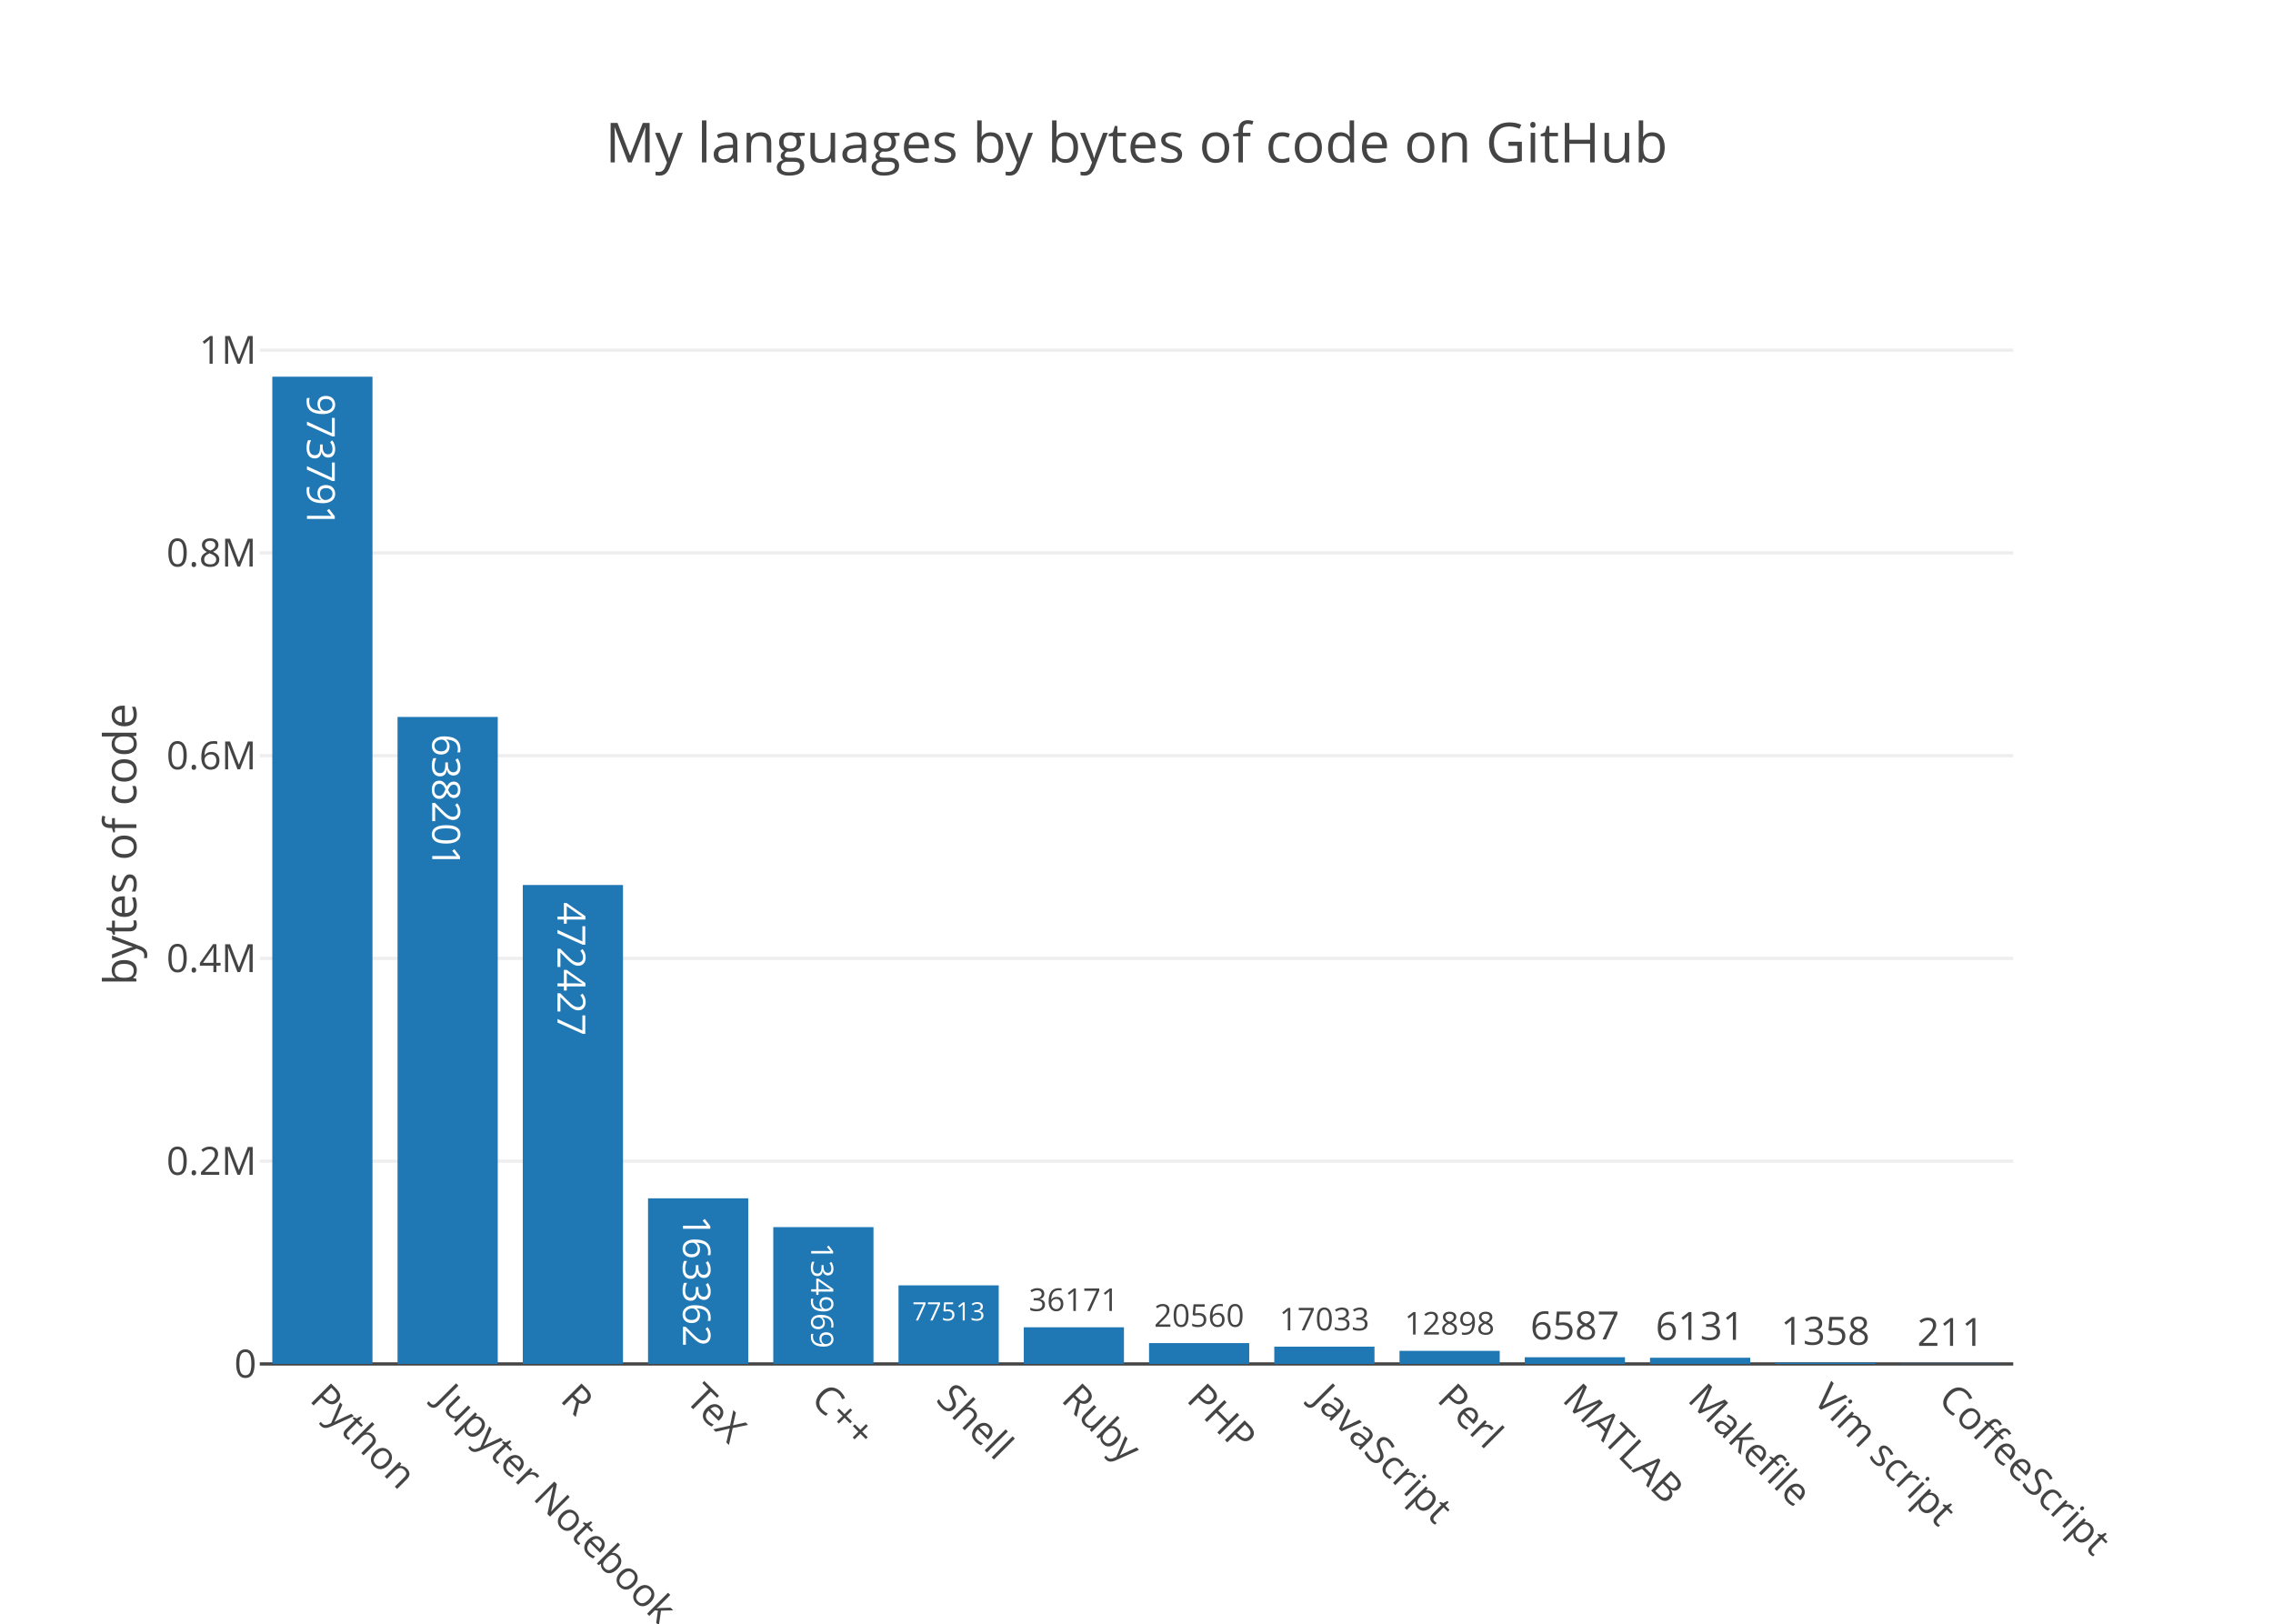
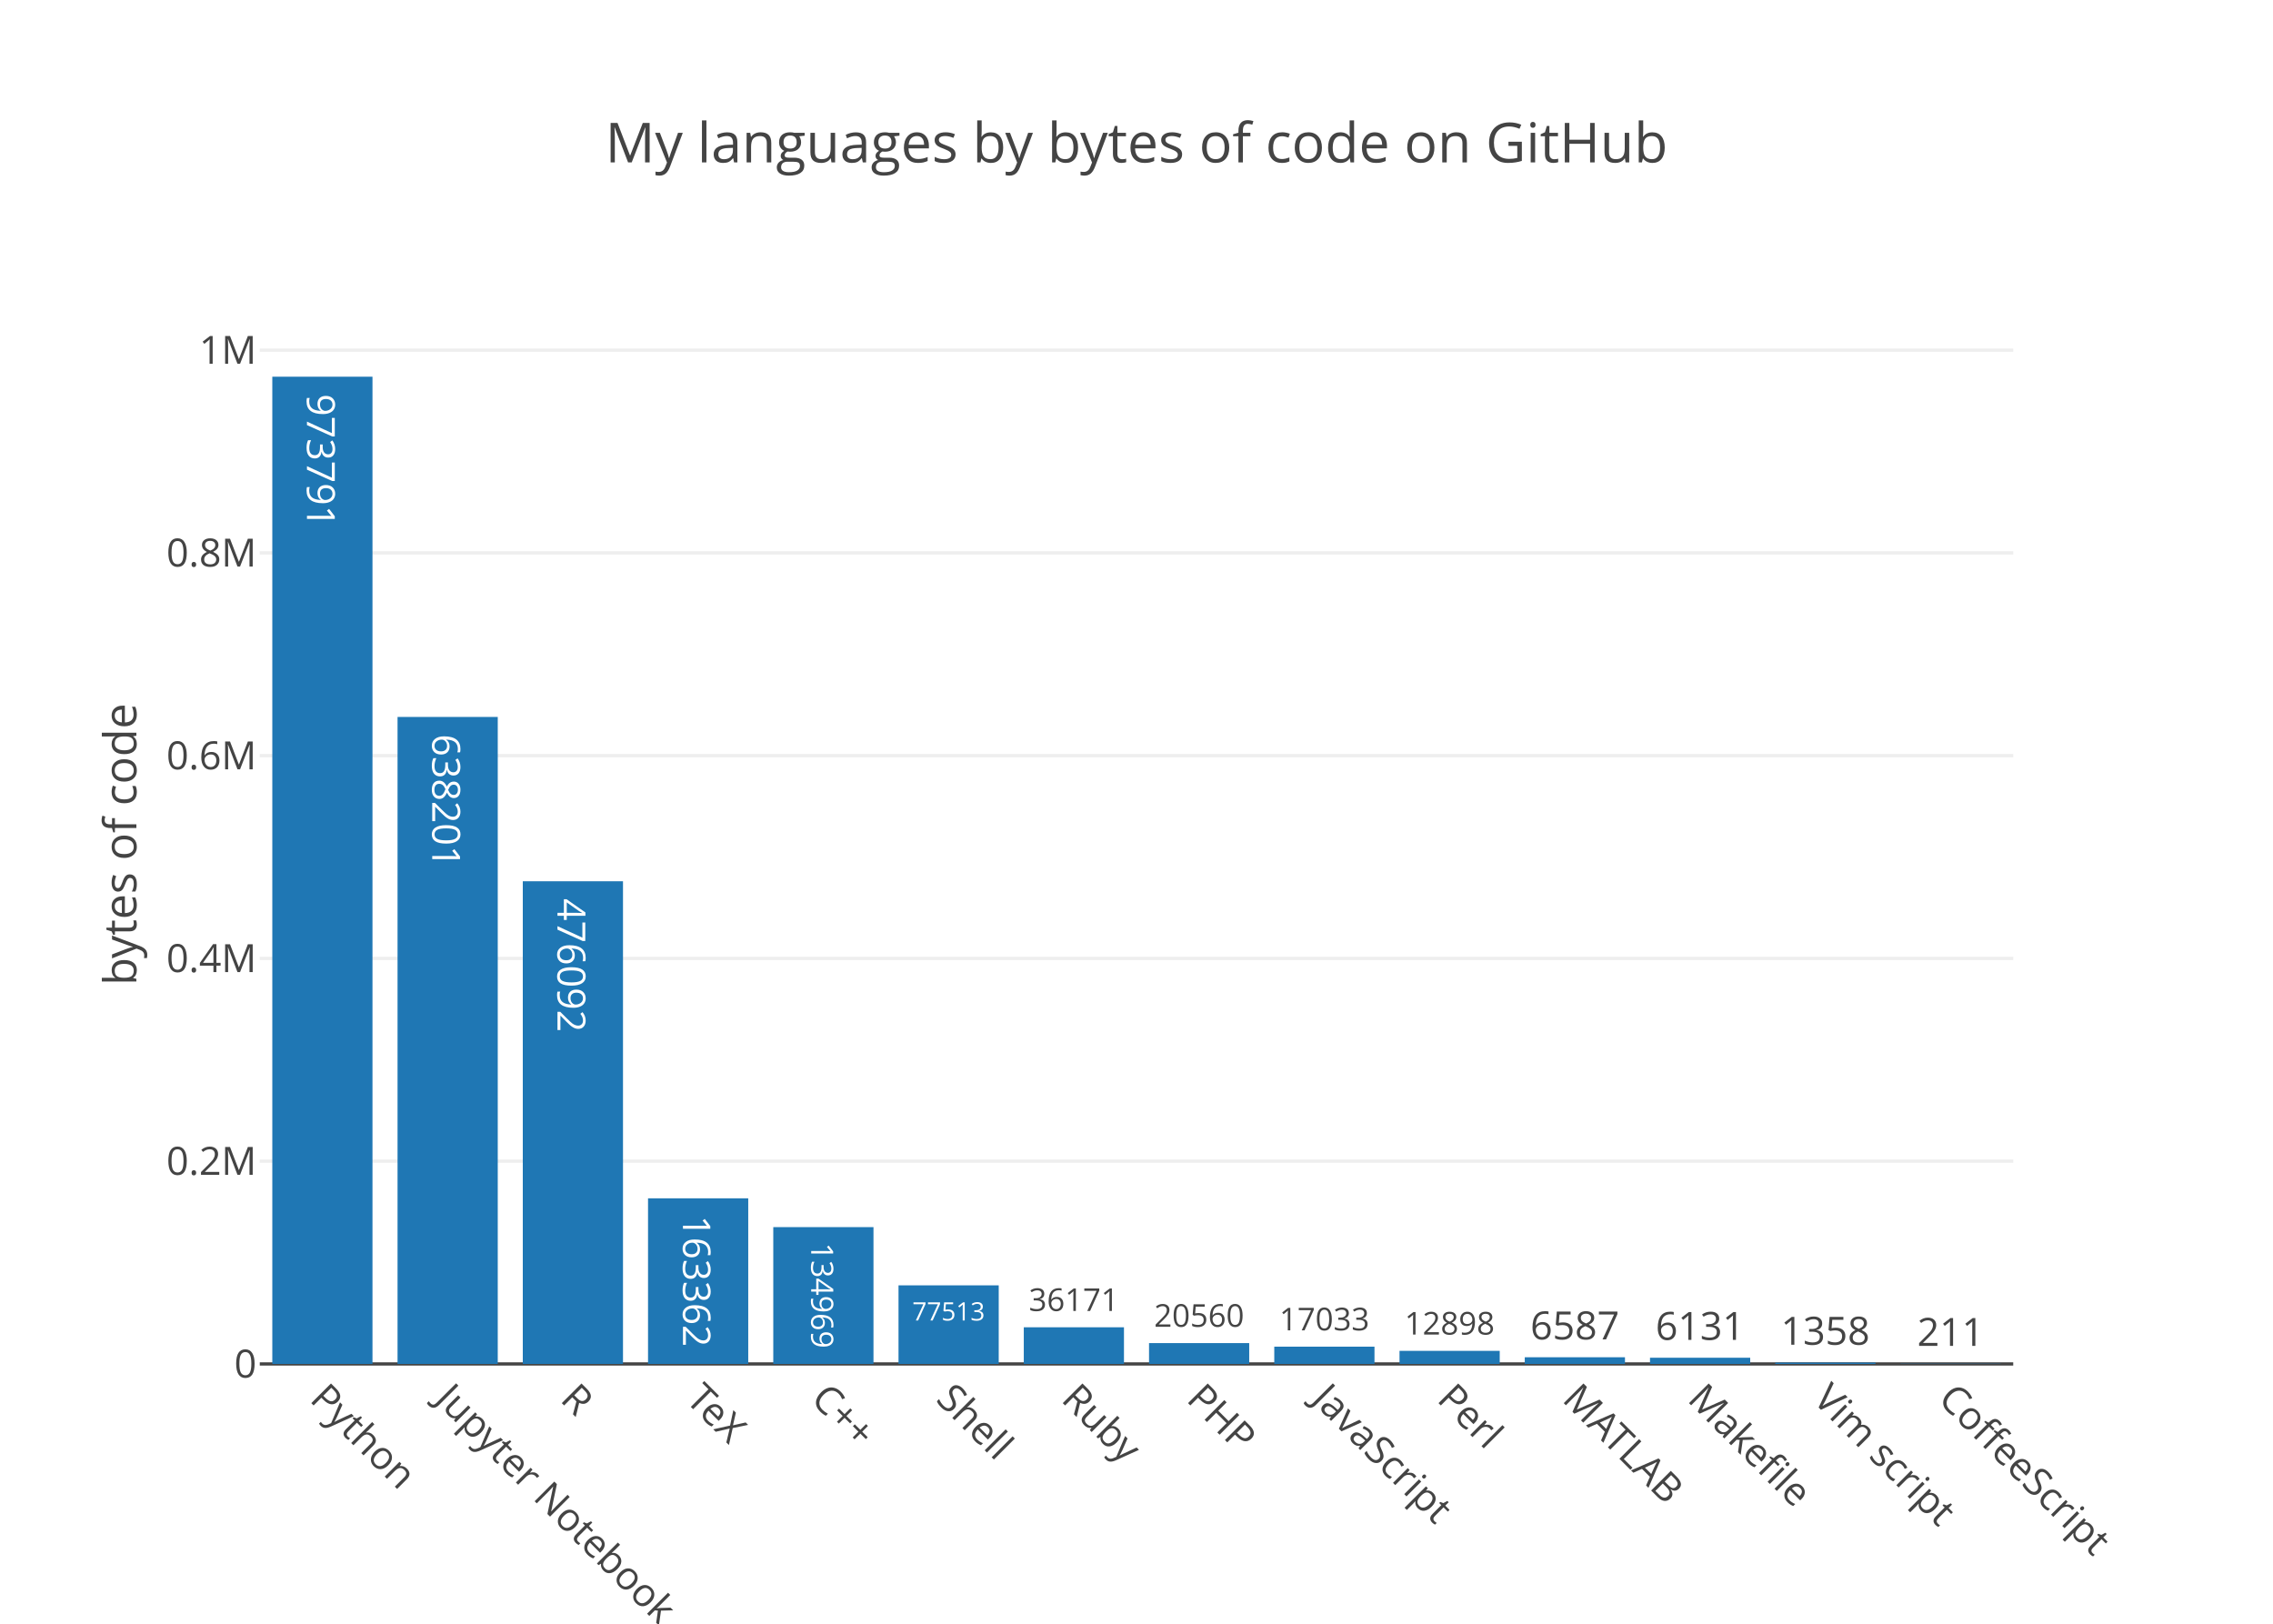
<svg xmlns="http://www.w3.org/2000/svg" class="main-svg" width="700" height="500" viewBox="0 0 700 500">
  <rect x="0" y="0" width="700" height="500" style="fill: rgb(255, 255, 255); fill-opacity: 1;" />
-   <defs id="defs-0e224d">
+   <defs id="defs-43d361">
    <g class="clips">
-       <clipPath id="clip0e224dxyplot" class="plotclip">
+       <clipPath id="clip43d361xyplot" class="plotclip">
        <rect width="540" height="320" />
      </clipPath>
-       <clipPath class="axesclip" id="clip0e224dx">
+       <clipPath class="axesclip" id="clip43d361x">
        <rect x="80" y="0" width="540" height="500" />
      </clipPath>
-       <clipPath class="axesclip" id="clip0e224dy">
+       <clipPath class="axesclip" id="clip43d361y">
        <rect x="0" y="100" width="700" height="320" />
      </clipPath>
-       <clipPath class="axesclip" id="clip0e224dxy">
+       <clipPath class="axesclip" id="clip43d361xy">
        <rect x="80" y="100" width="540" height="320" />
      </clipPath>
    </g>
    <g class="gradients" />
  </defs>
  <g class="bglayer" />
  <g class="layer-below">
    <g class="imagelayer" />
    <g class="shapelayer" />
  </g>
  <g class="cartesianlayer">
    <g class="subplot xy">
      <g class="layer-subplot">
        <g class="shapelayer" />
        <g class="imagelayer" />
      </g>
      <g class="gridlayer">
        <g class="x" />
        <g class="y">
          <path class="ygrid crisp" transform="translate(0,357.56)" d="M80,0h540" style="stroke: rgb(238, 238, 238); stroke-opacity: 1; stroke-width: 1px;" />
          <path class="ygrid crisp" transform="translate(0,295.13)" d="M80,0h540" style="stroke: rgb(238, 238, 238); stroke-opacity: 1; stroke-width: 1px;" />
          <path class="ygrid crisp" transform="translate(0,232.69)" d="M80,0h540" style="stroke: rgb(238, 238, 238); stroke-opacity: 1; stroke-width: 1px;" />
          <path class="ygrid crisp" transform="translate(0,170.25)" d="M80,0h540" style="stroke: rgb(238, 238, 238); stroke-opacity: 1; stroke-width: 1px;" />
          <path class="ygrid crisp" transform="translate(0,107.82)" d="M80,0h540" style="stroke: rgb(238, 238, 238); stroke-opacity: 1; stroke-width: 1px;" />
        </g>
      </g>
      <g class="zerolinelayer">
        <path class="yzl zl crisp" transform="translate(0,420)" d="M80,0h540" style="stroke: rgb(68, 68, 68); stroke-opacity: 1; stroke-width: 1px;" />
      </g>
      <path class="xlines-below" />
      <path class="ylines-below" />
      <g class="overlines-below" />
      <g class="xaxislayer-below" />
      <g class="yaxislayer-below" />
      <g class="overaxes-below" />
-       <g class="plot" transform="translate(80, 100)" clip-path="url('#clip0e224dxyplot')">
+       <g class="plot" transform="translate(80, 100)" clip-path="url('#clip43d361xyplot')">
        <g class="barlayer mlayer">
          <g class="trace bars" style="opacity: 1;">
            <g class="points">
              <g class="point">
                <path d="M3.86,320V16H34.71V320Z" style="vector-effect: non-scaling-stroke; opacity: 1; stroke-width: 0px; fill: rgb(31, 119, 180); fill-opacity: 1;" />
                <text class="bartext bartext-inside" transform="translate(19.27719 46.63281)rotate(90 0.0078125 -4.75) " text-anchor="middle" data-notex="1" x="0" y="0" style="font-family: 'Open Sans', verdana, arial, sans-serif; font-size: 12px; fill: rgb(255, 255, 255); fill-opacity: 1; white-space: pre;">973791</text>
              </g>
              <g class="point">
                <path d="M42.43,320V120.77H73.29V320Z" style="vector-effect: non-scaling-stroke; opacity: 1; stroke-width: 0px; fill: rgb(31, 119, 180); fill-opacity: 1;" />
                <text class="bartext bartext-inside" transform="translate(57.85219 151.4028)rotate(90 0.0078125 -4.75) " text-anchor="middle" data-notex="1" x="0" y="0" style="font-family: 'Open Sans', verdana, arial, sans-serif; font-size: 12px; fill: rgb(255, 255, 255); fill-opacity: 1; white-space: pre;">638201</text>
              </g>
              <g class="point">
-                 <path d="M81,320V172.52H111.86V320Z" style="vector-effect: non-scaling-stroke; opacity: 1; stroke-width: 0px; fill: rgb(31, 119, 180); fill-opacity: 1;" />
-                 <text class="bartext bartext-inside" transform="translate(96.42219 203.1528)rotate(90 0.0078125 -4.75) " text-anchor="middle" data-notex="1" x="0" y="0" style="font-family: 'Open Sans', verdana, arial, sans-serif; font-size: 12px; fill: rgb(255, 255, 255); fill-opacity: 1; white-space: pre;">472427</text>
+                 <path d="M81,320V171.37H111.86V320Z" style="vector-effect: non-scaling-stroke; opacity: 1; stroke-width: 0px; fill: rgb(31, 119, 180); fill-opacity: 1;" />
+                 <text class="bartext bartext-inside" transform="translate(96.42219 202.0028)rotate(90 0.0078125 -4.75) " text-anchor="middle" data-notex="1" x="0" y="0" style="font-family: 'Open Sans', verdana, arial, sans-serif; font-size: 12px; fill: rgb(255, 255, 255); fill-opacity: 1; white-space: pre;">476092</text>
              </g>
              <g class="point">
                <path d="M119.57,320V269H150.43V320Z" style="vector-effect: non-scaling-stroke; opacity: 1; stroke-width: 0px; fill: rgb(31, 119, 180); fill-opacity: 1;" />
                <text class="bartext bartext-inside" transform="translate(134.9923 299.1705)scale(0.9832707) rotate(90 0.0078125 -4.75) " text-anchor="middle" data-notex="1" x="0" y="0" style="font-family: 'Open Sans', verdana, arial, sans-serif; font-size: 12px; fill: rgb(255, 255, 255); fill-opacity: 1; white-space: pre;">163362</text>
              </g>
              <g class="point">
                <path d="M158.14,320V277.87H189V320Z" style="vector-effect: non-scaling-stroke; opacity: 1; stroke-width: 0px; fill: rgb(31, 119, 180); fill-opacity: 1;" />
                <text class="bartext bartext-inside" transform="translate(173.5638 302.6849)scale(0.7894572) rotate(90 0.0078125 -4.75) " text-anchor="middle" data-notex="1" x="0" y="0" style="font-family: 'Open Sans', verdana, arial, sans-serif; font-size: 12px; fill: rgb(255, 255, 255); fill-opacity: 1; white-space: pre;">134969</text>
              </g>
              <g class="point">
                <path d="M196.71,320V295.8H227.57V320Z" style="vector-effect: non-scaling-stroke; opacity: 1; stroke-width: 0px; fill: rgb(31, 119, 180); fill-opacity: 1;" />
                <text class="bartext bartext-inside" transform="translate(212.1349 306.6216)scale(0.6517984) " text-anchor="middle" data-notex="1" x="0" y="0" style="font-family: 'Open Sans', verdana, arial, sans-serif; font-size: 12px; fill: rgb(255, 255, 255); fill-opacity: 1; white-space: pre;">77513</text>
              </g>
              <g class="point">
                <path d="M235.29,320V308.71H266.14V320Z" style="vector-effect: non-scaling-stroke; opacity: 1; stroke-width: 0px; fill: rgb(31, 119, 180); fill-opacity: 1;" />
                <text class="bartext bartext-outside" transform="translate(250.7087 303.6879)scale(0.8088488) " text-anchor="middle" data-notex="1" x="0" y="0" style="font-family: 'Open Sans', verdana, arial, sans-serif; font-size: 12px; fill: rgb(68, 68, 68); fill-opacity: 1; white-space: pre;">36171</text>
              </g>
              <g class="point">
                <path d="M273.86,320V313.58H304.71V320Z" style="vector-effect: non-scaling-stroke; opacity: 1; stroke-width: 0px; fill: rgb(31, 119, 180); fill-opacity: 1;" />
                <text class="bartext bartext-outside" transform="translate(289.2787 308.5579)scale(0.8088488) " text-anchor="middle" data-notex="1" x="0" y="0" style="font-family: 'Open Sans', verdana, arial, sans-serif; font-size: 12px; fill: rgb(68, 68, 68); fill-opacity: 1; white-space: pre;">20560</text>
              </g>
              <g class="point">
                <path d="M312.43,320V314.68H343.29V320Z" style="vector-effect: non-scaling-stroke; opacity: 1; stroke-width: 0px; fill: rgb(31, 119, 180); fill-opacity: 1;" />
                <text class="bartext bartext-outside" transform="translate(327.8537 309.6572)scale(0.809111) " text-anchor="middle" data-notex="1" x="0" y="0" style="font-family: 'Open Sans', verdana, arial, sans-serif; font-size: 12px; fill: rgb(68, 68, 68); fill-opacity: 1; white-space: pre;">17033</text>
              </g>
              <g class="point">
                <path d="M351,320V315.97H381.86V320Z" style="vector-effect: non-scaling-stroke; opacity: 1; stroke-width: 0px; fill: rgb(31, 119, 180); fill-opacity: 1;" />
                <text class="bartext bartext-outside" transform="translate(366.4237 310.9472)scale(0.809111) " text-anchor="middle" data-notex="1" x="0" y="0" style="font-family: 'Open Sans', verdana, arial, sans-serif; font-size: 12px; fill: rgb(68, 68, 68); fill-opacity: 1; white-space: pre;">12898</text>
              </g>
              <g class="point">
                <path d="M389.57,320V317.94H420.43V320Z" style="vector-effect: non-scaling-stroke; opacity: 1; stroke-width: 0px; fill: rgb(31, 119, 180); fill-opacity: 1;" />
                <text class="bartext bartext-outside" transform="translate(404.9922 312.44)" text-anchor="middle" data-notex="1" x="0" y="0" style="font-family: 'Open Sans', verdana, arial, sans-serif; font-size: 12px; fill: rgb(68, 68, 68); fill-opacity: 1; white-space: pre;">6587</text>
              </g>
              <g class="point">
                <path d="M428.14,320V318.09H459V320Z" style="vector-effect: non-scaling-stroke; opacity: 1; stroke-width: 0px; fill: rgb(31, 119, 180); fill-opacity: 1;" />
                <text class="bartext bartext-outside" transform="translate(443.5622 312.59)" text-anchor="middle" data-notex="1" x="0" y="0" style="font-family: 'Open Sans', verdana, arial, sans-serif; font-size: 12px; fill: rgb(68, 68, 68); fill-opacity: 1; white-space: pre;">6131</text>
              </g>
              <g class="point">
                <path d="M466.71,320V319.58H497.57V320Z" style="vector-effect: non-scaling-stroke; opacity: 1; stroke-width: 0px; fill: rgb(31, 119, 180); fill-opacity: 1;" />
                <text class="bartext bartext-outside" transform="translate(482.1322 314.08)" text-anchor="middle" data-notex="1" x="0" y="0" style="font-family: 'Open Sans', verdana, arial, sans-serif; font-size: 12px; fill: rgb(68, 68, 68); fill-opacity: 1; white-space: pre;">1358</text>
              </g>
              <g class="point">
                <path d="M505.29,320V319.93H536.14V320Z" style="vector-effect: non-scaling-stroke; opacity: 1; stroke-width: 0px; fill: rgb(31, 119, 180); fill-opacity: 1;" />
                <text class="bartext bartext-outside" transform="translate(520.715 314.43)" text-anchor="middle" data-notex="1" x="0" y="0" style="font-family: 'Open Sans', verdana, arial, sans-serif; font-size: 12px; fill: rgb(68, 68, 68); fill-opacity: 1; white-space: pre;">211</text>
              </g>
            </g>
          </g>
        </g>
      </g>
      <g class="overplot" />
      <path class="xlines-above crisp" d="M0,0" style="fill: none;" />
      <path class="ylines-above crisp" d="M0,0" style="fill: none;" />
      <g class="overlines-above" />
      <g class="xaxislayer-above">
        <g class="xtick">
          <text text-anchor="start" x="0" y="433" transform="translate(99.29,0) rotate(45,0,427)" style="font-family: 'Open Sans', verdana, arial, sans-serif; font-size: 12px; fill: rgb(68, 68, 68); fill-opacity: 1; white-space: pre;">Python</text>
        </g>
        <g class="xtick">
          <text text-anchor="start" x="0" y="433" transform="translate(137.86,0) rotate(45,0,427)" style="font-family: 'Open Sans', verdana, arial, sans-serif; font-size: 12px; fill: rgb(68, 68, 68); fill-opacity: 1; white-space: pre;">Jupyter Notebook</text>
        </g>
        <g class="xtick">
          <text text-anchor="start" x="0" y="433" transform="translate(176.43,0) rotate(45,0,427)" style="font-family: 'Open Sans', verdana, arial, sans-serif; font-size: 12px; fill: rgb(68, 68, 68); fill-opacity: 1; white-space: pre;">R</text>
        </g>
        <g class="xtick">
          <text text-anchor="start" x="0" y="433" transform="translate(215,0) rotate(45,0,427)" style="font-family: 'Open Sans', verdana, arial, sans-serif; font-size: 12px; fill: rgb(68, 68, 68); fill-opacity: 1; white-space: pre;">TeX</text>
        </g>
        <g class="xtick">
          <text text-anchor="start" x="0" y="433" transform="translate(253.57,0) rotate(45,0,427)" style="font-family: 'Open Sans', verdana, arial, sans-serif; font-size: 12px; fill: rgb(68, 68, 68); fill-opacity: 1; white-space: pre;">C++</text>
        </g>
        <g class="xtick">
          <text text-anchor="start" x="0" y="433" transform="translate(292.14,0) rotate(45,0,427)" style="font-family: 'Open Sans', verdana, arial, sans-serif; font-size: 12px; fill: rgb(68, 68, 68); fill-opacity: 1; white-space: pre;">Shell</text>
        </g>
        <g class="xtick">
          <text text-anchor="start" x="0" y="433" transform="translate(330.71,0) rotate(45,0,427)" style="font-family: 'Open Sans', verdana, arial, sans-serif; font-size: 12px; fill: rgb(68, 68, 68); fill-opacity: 1; white-space: pre;">Ruby</text>
        </g>
        <g class="xtick">
          <text text-anchor="start" x="0" y="433" transform="translate(369.29,0) rotate(45,0,427)" style="font-family: 'Open Sans', verdana, arial, sans-serif; font-size: 12px; fill: rgb(68, 68, 68); fill-opacity: 1; white-space: pre;">PHP</text>
        </g>
        <g class="xtick">
          <text text-anchor="start" x="0" y="433" transform="translate(407.86,0) rotate(45,0,427)" style="font-family: 'Open Sans', verdana, arial, sans-serif; font-size: 12px; fill: rgb(68, 68, 68); fill-opacity: 1; white-space: pre;">JavaScript</text>
        </g>
        <g class="xtick">
          <text text-anchor="start" x="0" y="433" transform="translate(446.43,0) rotate(45,0,427)" style="font-family: 'Open Sans', verdana, arial, sans-serif; font-size: 12px; fill: rgb(68, 68, 68); fill-opacity: 1; white-space: pre;">Perl</text>
        </g>
        <g class="xtick">
          <text text-anchor="start" x="0" y="433" transform="translate(485,0) rotate(45,0,427)" style="font-family: 'Open Sans', verdana, arial, sans-serif; font-size: 12px; fill: rgb(68, 68, 68); fill-opacity: 1; white-space: pre;">MATLAB</text>
        </g>
        <g class="xtick">
          <text text-anchor="start" x="0" y="433" transform="translate(523.57,0) rotate(45,0,427)" style="font-family: 'Open Sans', verdana, arial, sans-serif; font-size: 12px; fill: rgb(68, 68, 68); fill-opacity: 1; white-space: pre;">Makefile</text>
        </g>
        <g class="xtick">
          <text text-anchor="start" x="0" y="433" transform="translate(562.14,0) rotate(45,0,427)" style="font-family: 'Open Sans', verdana, arial, sans-serif; font-size: 12px; fill: rgb(68, 68, 68); fill-opacity: 1; white-space: pre;">Vim script</text>
        </g>
        <g class="xtick">
          <text text-anchor="start" x="0" y="433" transform="translate(600.71,0) rotate(45,0,427)" style="font-family: 'Open Sans', verdana, arial, sans-serif; font-size: 12px; fill: rgb(68, 68, 68); fill-opacity: 1; white-space: pre;">CoffeeScript</text>
        </g>
      </g>
      <g class="yaxislayer-above">
        <g class="ytick">
          <text text-anchor="end" x="79" y="4.2" transform="translate(0,420)" style="font-family: 'Open Sans', verdana, arial, sans-serif; font-size: 12px; fill: rgb(68, 68, 68); fill-opacity: 1; white-space: pre;">0</text>
        </g>
        <g class="ytick">
          <text text-anchor="end" x="79" y="4.2" transform="translate(0,357.56)" style="font-family: 'Open Sans', verdana, arial, sans-serif; font-size: 12px; fill: rgb(68, 68, 68); fill-opacity: 1; white-space: pre;">0.2M</text>
        </g>
        <g class="ytick">
          <text text-anchor="end" x="79" y="4.2" transform="translate(0,295.13)" style="font-family: 'Open Sans', verdana, arial, sans-serif; font-size: 12px; fill: rgb(68, 68, 68); fill-opacity: 1; white-space: pre;">0.4M</text>
        </g>
        <g class="ytick">
          <text text-anchor="end" x="79" y="4.2" transform="translate(0,232.69)" style="font-family: 'Open Sans', verdana, arial, sans-serif; font-size: 12px; fill: rgb(68, 68, 68); fill-opacity: 1; white-space: pre;">0.6M</text>
        </g>
        <g class="ytick">
          <text text-anchor="end" x="79" y="4.2" transform="translate(0,170.25)" style="font-family: 'Open Sans', verdana, arial, sans-serif; font-size: 12px; fill: rgb(68, 68, 68); fill-opacity: 1; white-space: pre;">0.8M</text>
        </g>
        <g class="ytick">
          <text text-anchor="end" x="79" y="4.2" transform="translate(0,107.82)" style="font-family: 'Open Sans', verdana, arial, sans-serif; font-size: 12px; fill: rgb(68, 68, 68); fill-opacity: 1; white-space: pre;">1M</text>
        </g>
      </g>
      <g class="overaxes-above" />
    </g>
  </g>
  <g class="polarlayer" />
  <g class="ternarylayer" />
  <g class="geolayer" />
  <g class="pielayer" />
  <g class="sunburstlayer" />
  <g class="glimages" />
-   <defs id="topdefs-0e224d">
+   <defs id="topdefs-43d361">
    <g class="clips" />
  </defs>
  <g class="layer-above">
    <g class="imagelayer" />
    <g class="shapelayer" />
  </g>
  <g class="infolayer">
    <g class="g-gtitle">
      <text class="gtitle" x="350" y="50" text-anchor="middle" dy="0em" style="font-family: 'Open Sans', verdana, arial, sans-serif; font-size: 17px; fill: rgb(68, 68, 68); opacity: 1; font-weight: normal; white-space: pre;">My languages by bytes of code on GitHub</text>
    </g>
    <g class="g-xtitle" />
    <g class="g-ytitle">
      <text class="ytitle" transform="rotate(-90,42,260)" x="42" y="260" text-anchor="middle" style="font-family: 'Open Sans', verdana, arial, sans-serif; font-size: 14px; fill: rgb(68, 68, 68); opacity: 1; font-weight: normal; white-space: pre;">bytes of code</text>
    </g>
  </g>
</svg>
